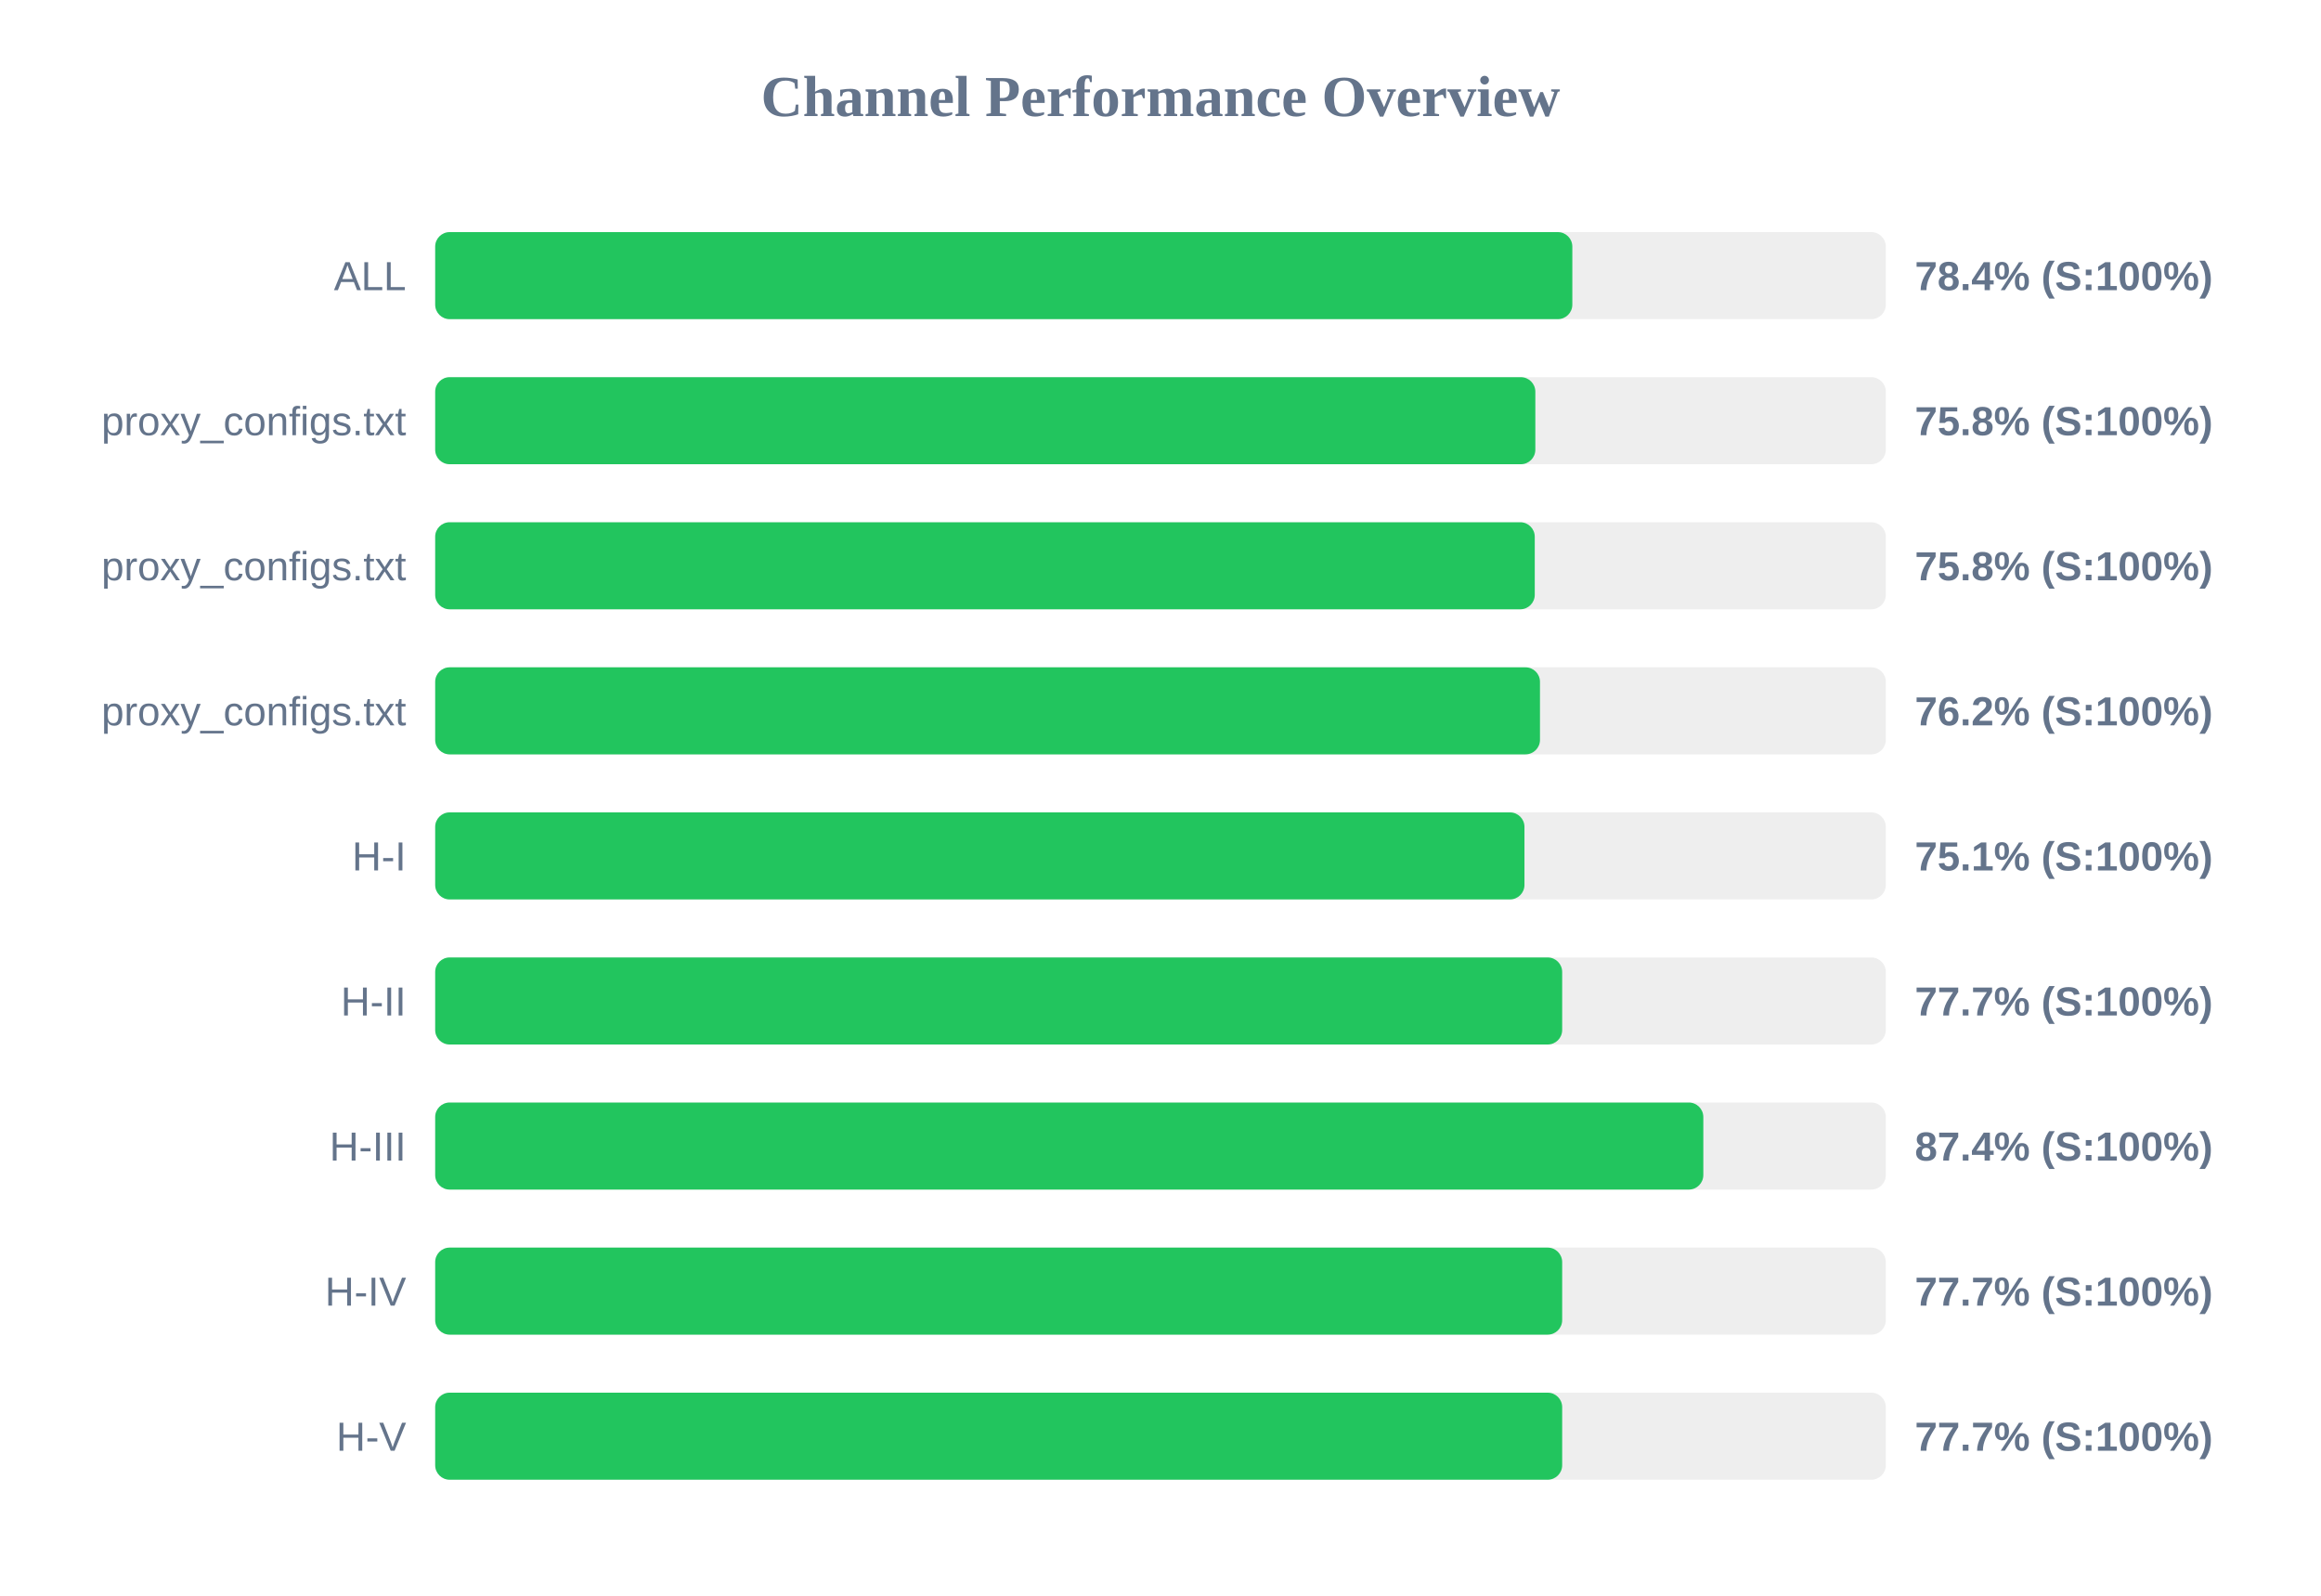
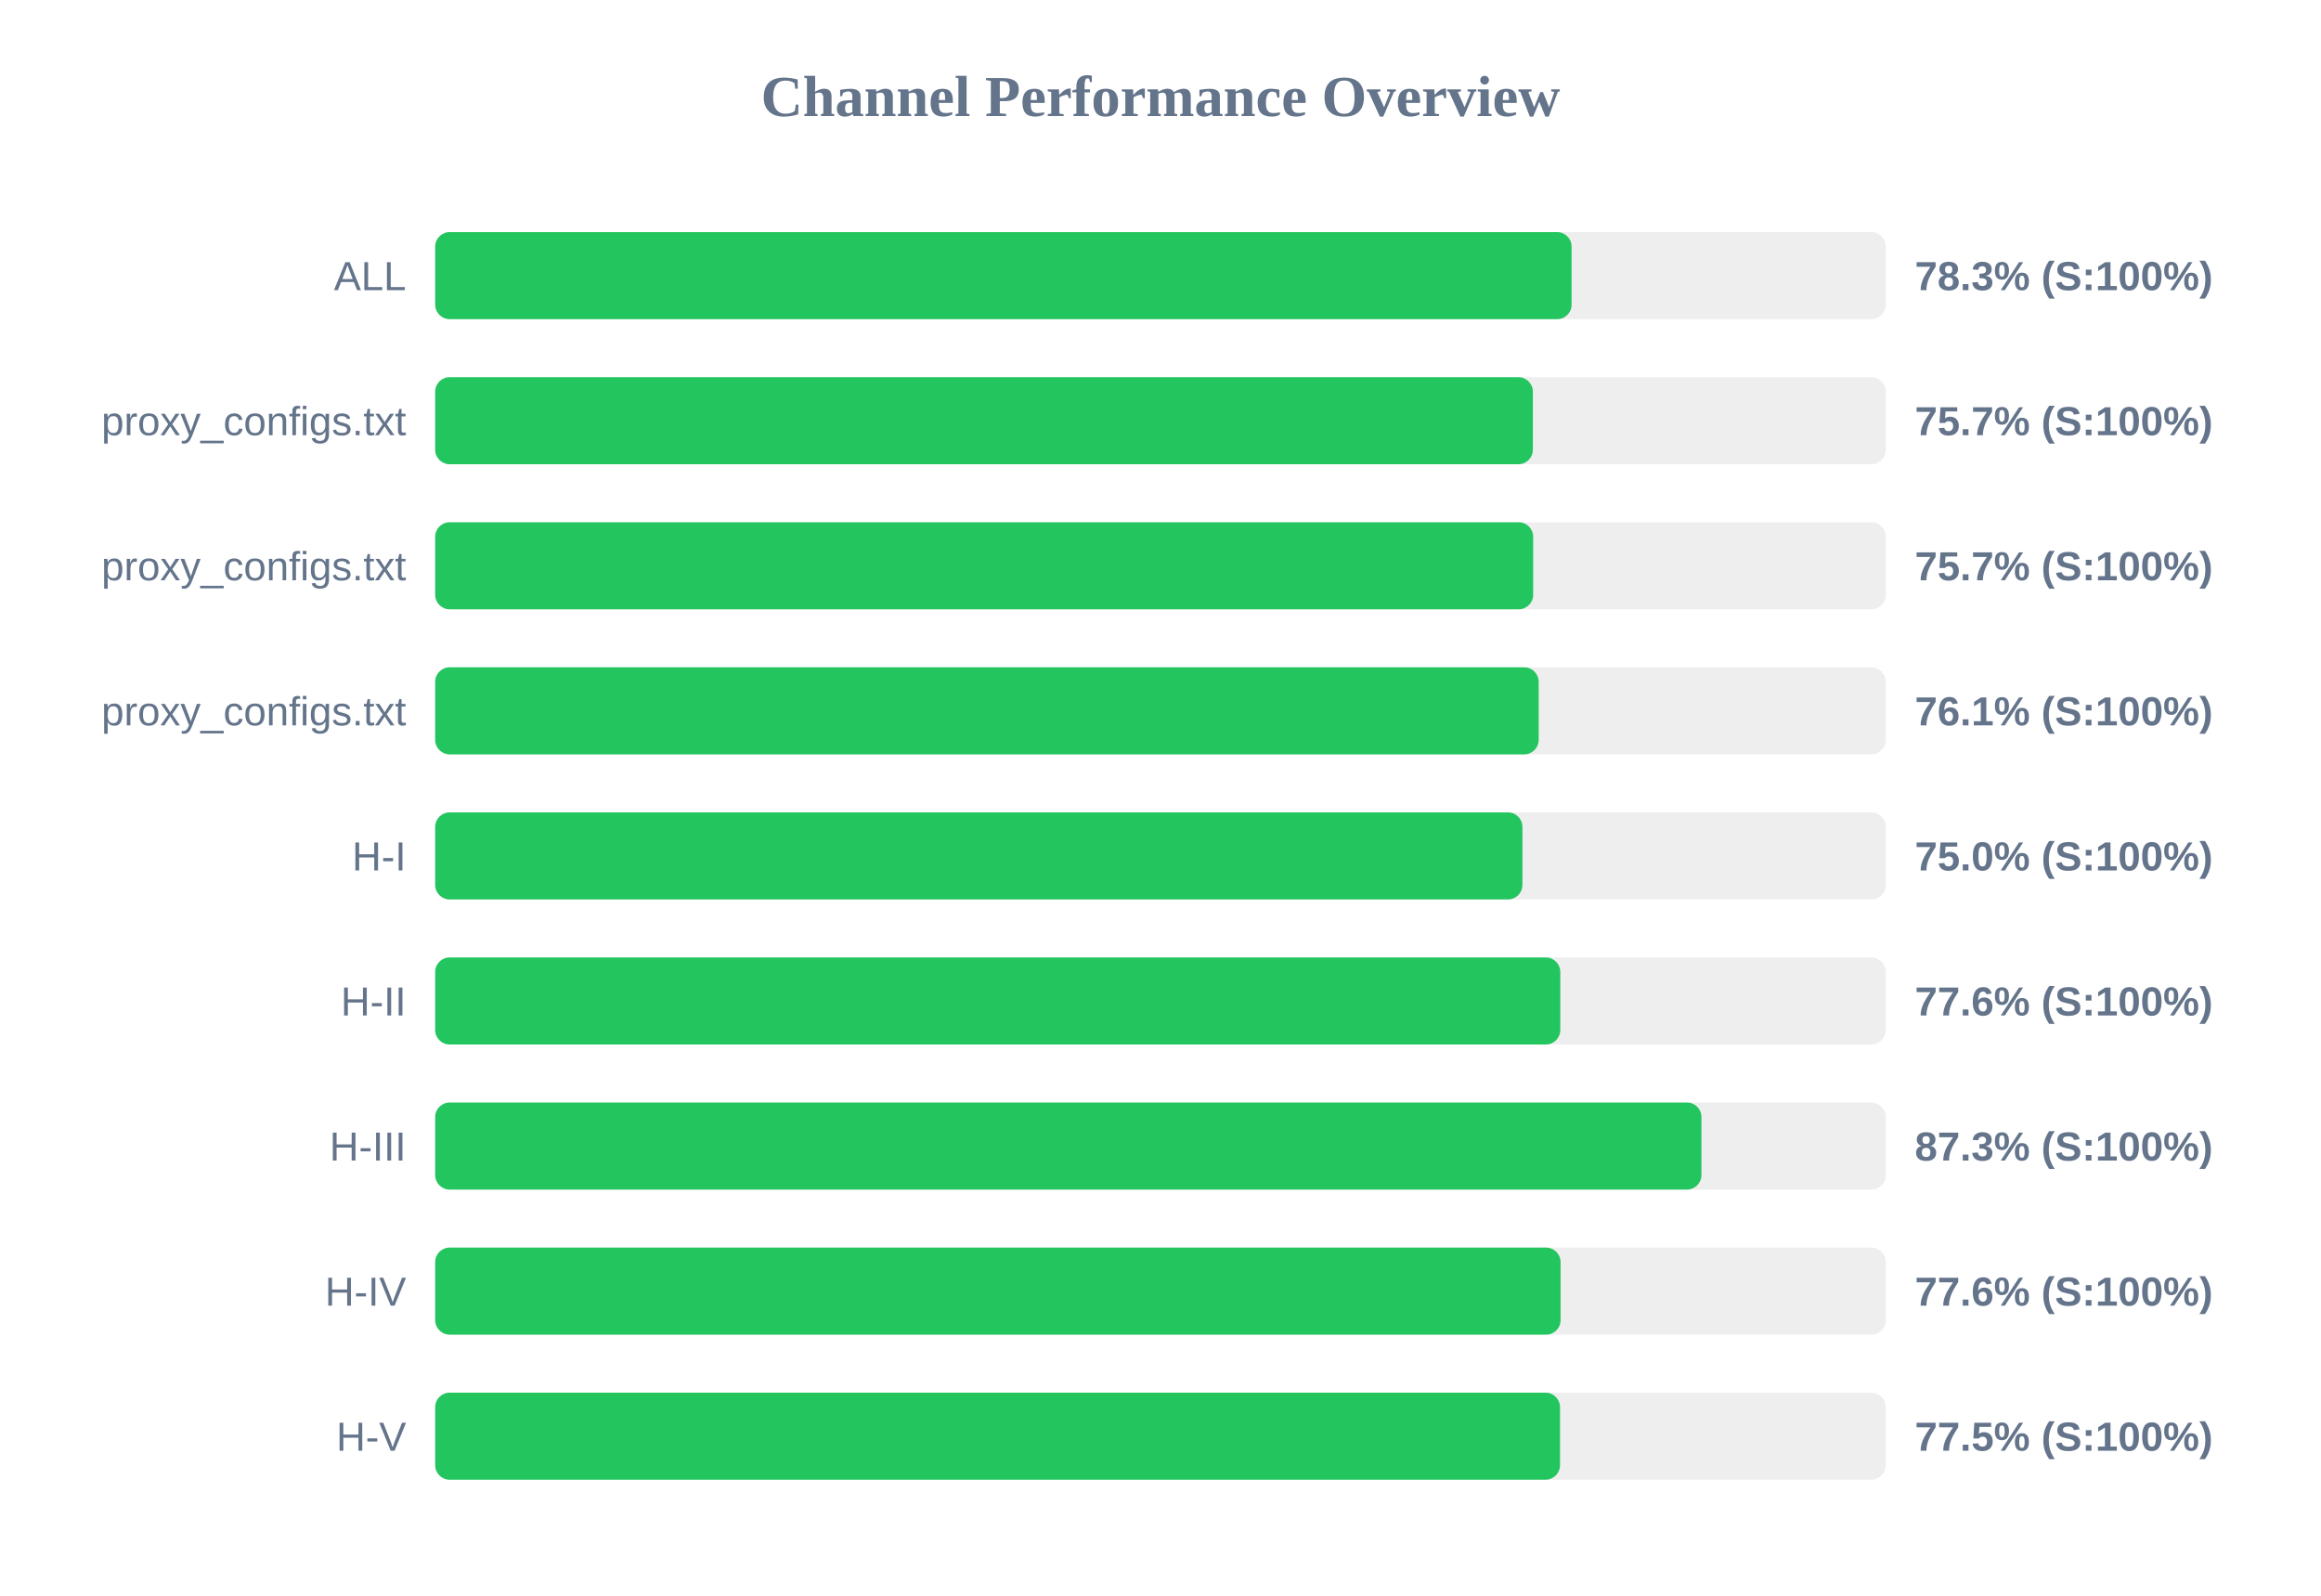
<svg xmlns="http://www.w3.org/2000/svg" width="800" height="550" version="1.1">
  <style>
        .row { font: 14px Arial; fill: #64748b; }
        .score { font: bold 14px Arial; fill: #64748b; }
    </style>
  <text x="400" y="40" text-anchor="middle" font-size="20px" font-weight="bold" fill="#64748b">Channel Performance Overview</text>
  <rect x="150" y="80" width="500" height="30" fill="#eee" rx="5" />
-   <rect x="150" y="80" width="391.95" height="30" fill="#22c55e" rx="5" />
+   <rect x="150" y="80" width="391.7" height="30" fill="#22c55e" rx="5" />
  <text x="140" y="100" text-anchor="end" class="row">ALL</text>
-   <text x="660" y="100" text-anchor="start" class="score">78.4% (S:100%)</text>
+   <text x="660" y="100" text-anchor="start" class="score">78.3% (S:100%)</text>
  <rect x="150" y="130" width="500" height="30" fill="#eee" rx="5" />
-   <rect x="150" y="130" width="379.2" height="30" fill="#22c55e" rx="5" />
+   <rect x="150" y="130" width="378.35" height="30" fill="#22c55e" rx="5" />
  <text x="140" y="150" text-anchor="end" class="row">proxy_configs.txt</text>
-   <text x="660" y="150" text-anchor="start" class="score">75.8% (S:100%)</text>
+   <text x="660" y="150" text-anchor="start" class="score">75.7% (S:100%)</text>
  <rect x="150" y="180" width="500" height="30" fill="#eee" rx="5" />
-   <rect x="150" y="180" width="379.0" height="30" fill="#22c55e" rx="5" />
+   <rect x="150" y="180" width="378.45" height="30" fill="#22c55e" rx="5" />
  <text x="140" y="200" text-anchor="end" class="row">proxy_configs.txt</text>
-   <text x="660" y="200" text-anchor="start" class="score">75.8% (S:100%)</text>
+   <text x="660" y="200" text-anchor="start" class="score">75.7% (S:100%)</text>
  <rect x="150" y="230" width="500" height="30" fill="#eee" rx="5" />
-   <rect x="150" y="230" width="380.8" height="30" fill="#22c55e" rx="5" />
+   <rect x="150" y="230" width="380.35" height="30" fill="#22c55e" rx="5" />
  <text x="140" y="250" text-anchor="end" class="row">proxy_configs.txt</text>
-   <text x="660" y="250" text-anchor="start" class="score">76.2% (S:100%)</text>
+   <text x="660" y="250" text-anchor="start" class="score">76.1% (S:100%)</text>
  <rect x="150" y="280" width="500" height="30" fill="#eee" rx="5" />
-   <rect x="150" y="280" width="375.45" height="30" fill="#22c55e" rx="5" />
+   <rect x="150" y="280" width="374.75" height="30" fill="#22c55e" rx="5" />
  <text x="140" y="300" text-anchor="end" class="row">H-I</text>
-   <text x="660" y="300" text-anchor="start" class="score">75.1% (S:100%)</text>
+   <text x="660" y="300" text-anchor="start" class="score">75.0% (S:100%)</text>
  <rect x="150" y="330" width="500" height="30" fill="#eee" rx="5" />
-   <rect x="150" y="330" width="388.45" height="30" fill="#22c55e" rx="5" />
+   <rect x="150" y="330" width="387.8" height="30" fill="#22c55e" rx="5" />
  <text x="140" y="350" text-anchor="end" class="row">H-II</text>
-   <text x="660" y="350" text-anchor="start" class="score">77.7% (S:100%)</text>
+   <text x="660" y="350" text-anchor="start" class="score">77.6% (S:100%)</text>
  <rect x="150" y="380" width="500" height="30" fill="#eee" rx="5" />
-   <rect x="150" y="380" width="437.1" height="30" fill="#22c55e" rx="5" />
+   <rect x="150" y="380" width="436.45" height="30" fill="#22c55e" rx="5" />
  <text x="140" y="400" text-anchor="end" class="row">H-III</text>
-   <text x="660" y="400" text-anchor="start" class="score">87.4% (S:100%)</text>
+   <text x="660" y="400" text-anchor="start" class="score">87.3% (S:100%)</text>
  <rect x="150" y="430" width="500" height="30" fill="#eee" rx="5" />
-   <rect x="150" y="430" width="388.45" height="30" fill="#22c55e" rx="5" />
+   <rect x="150" y="430" width="387.9" height="30" fill="#22c55e" rx="5" />
  <text x="140" y="450" text-anchor="end" class="row">H-IV</text>
-   <text x="660" y="450" text-anchor="start" class="score">77.7% (S:100%)</text>
+   <text x="660" y="450" text-anchor="start" class="score">77.6% (S:100%)</text>
  <rect x="150" y="480" width="500" height="30" fill="#eee" rx="5" />
-   <rect x="150" y="480" width="388.45" height="30" fill="#22c55e" rx="5" />
+   <rect x="150" y="480" width="387.7" height="30" fill="#22c55e" rx="5" />
  <text x="140" y="500" text-anchor="end" class="row">H-V</text>
-   <text x="660" y="500" text-anchor="start" class="score">77.7% (S:100%)</text>
+   <text x="660" y="500" text-anchor="start" class="score">77.5% (S:100%)</text>
</svg>
